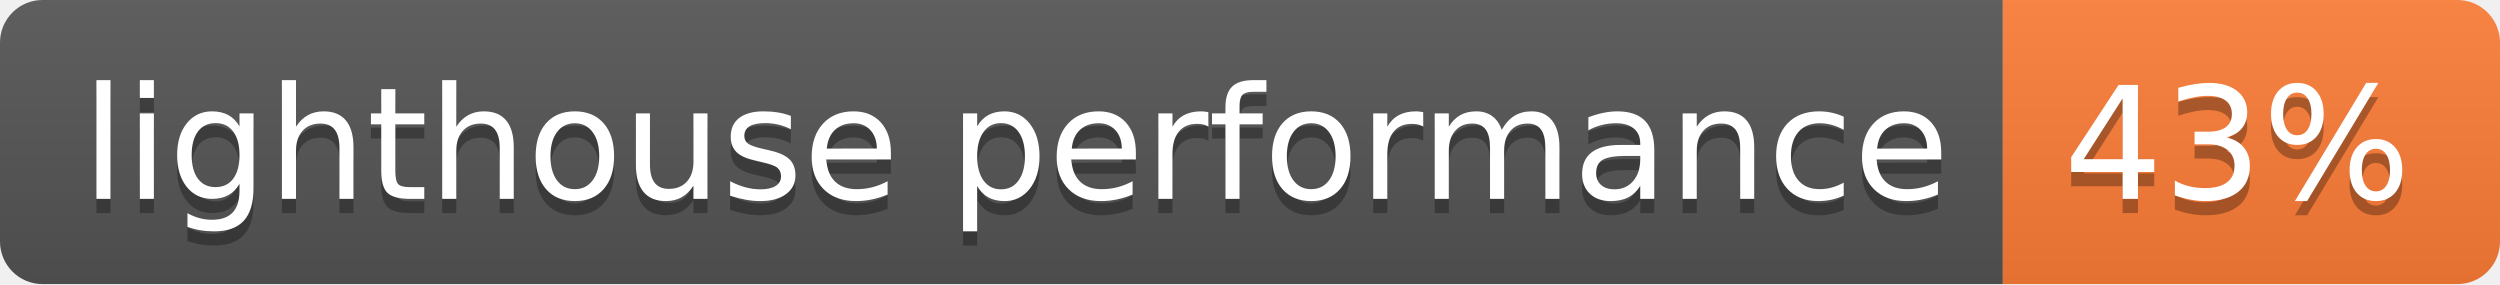
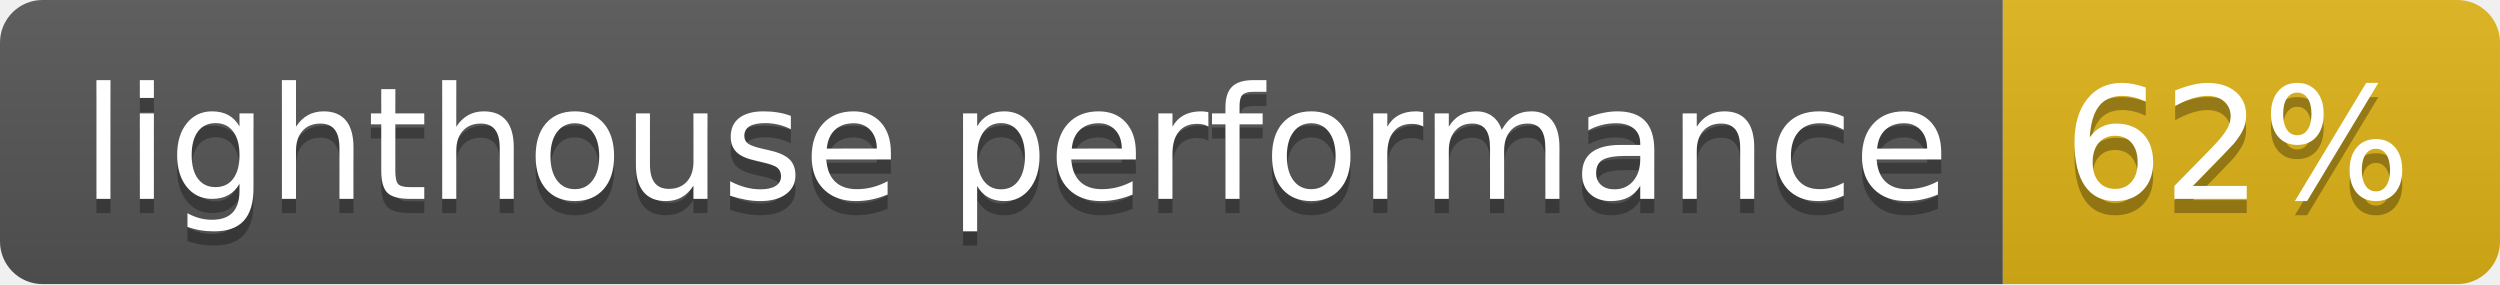
- <svg xmlns="http://www.w3.org/2000/svg" width="176" height="20" role="img" aria-label="lighthouse performance: 43%">
+ <svg xmlns="http://www.w3.org/2000/svg" width="176" height="20" role="img" aria-label="lighthouse performance: 62%">
  <linearGradient id="s" x2="0" y2="100%">
    <stop offset="0" stop-color="#bbb" stop-opacity=".1" />
    <stop offset="1" stop-opacity=".1" />
  </linearGradient>
  <clipPath id="r">
    <rect width="176" height="20" rx="3" fill="#fff" />
  </clipPath>
  <g clip-path="url(#r)">
    <rect width="141" height="20" fill="#555" />
-     <rect x="141" width="35" height="20" fill="#fe7d37" />
+     <rect x="141" width="35" height="20" fill="#dfb317" />
    <rect width="176" height="20" fill="url(#s)" />
  </g>
  <g fill="#fff" text-anchor="middle" font-family="Verdana,Geneva,DejaVu Sans,sans-serif" text-rendering="geometricPrecision" font-size="110">
    <text aria-hidden="true" x="715" y="150" fill="#010101" fill-opacity=".3" transform="scale(.1)" textLength="1310">lighthouse performance</text>
    <text x="715" y="140" transform="scale(.1)" fill="#fff" textLength="1310">lighthouse performance</text>
-     <text aria-hidden="true" x="1575" y="150" fill="#010101" fill-opacity=".3" transform="scale(.1)" textLength="250">43%</text>
-     <text x="1575" y="140" transform="scale(.1)" fill="#fff" textLength="250">43%</text>
+     <text aria-hidden="true" x="1575" y="150" fill="#010101" fill-opacity=".3" transform="scale(.1)" textLength="250">62%</text>
+     <text x="1575" y="140" transform="scale(.1)" fill="#fff" textLength="250">62%</text>
  </g>
</svg>
